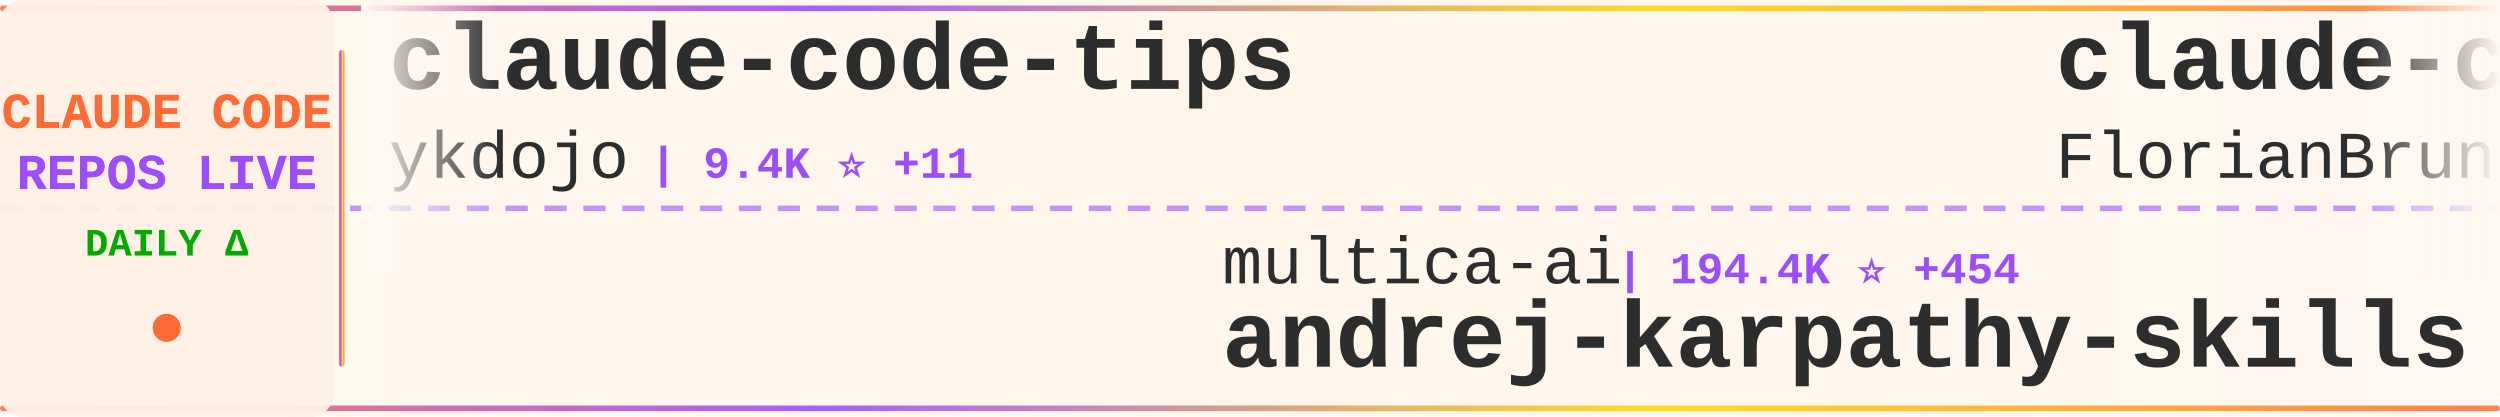
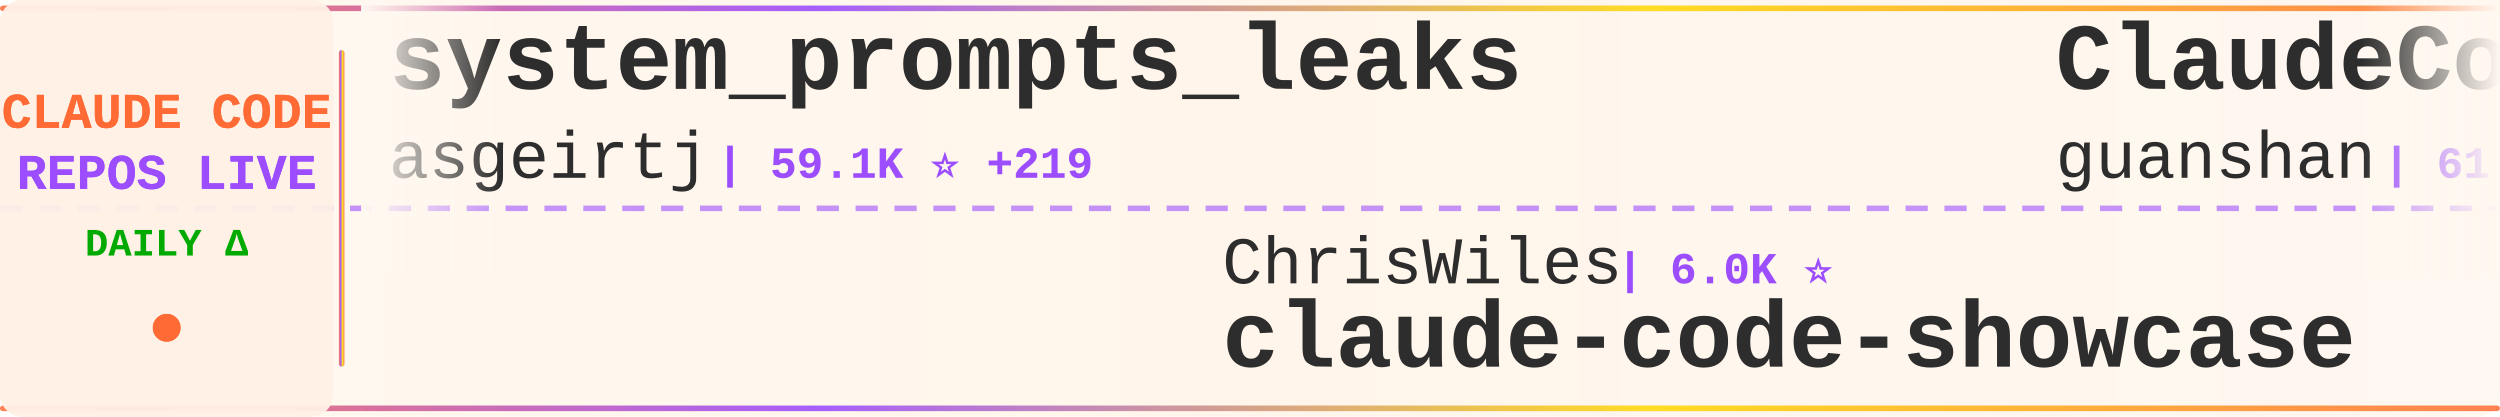
<svg xmlns="http://www.w3.org/2000/svg" width="900" height="150">
  <defs>
    <linearGradient id="tickerBg" x1="0%" y1="0%" x2="100%" y2="0%">
      <stop offset="0%" style="stop-color:#fff8f0;stop-opacity:0.98" />
      <stop offset="50%" style="stop-color:#fff5eb;stop-opacity:1" />
      <stop offset="100%" style="stop-color:#fff8f0;stop-opacity:0.98" />
    </linearGradient>
    <linearGradient id="borderGrad" x1="0%" y1="0%" x2="100%" y2="0%">
      <stop offset="0%" style="stop-color:#FF6B35;stop-opacity:0.85">
        <animate attributeName="stop-opacity" values="0.85;1;0.85" dur="2s" repeatCount="indefinite" />
      </stop>
      <stop offset="33%" style="stop-color:#9C4EFF;stop-opacity:0.9">
        <animate attributeName="stop-opacity" values="0.9;1;0.9" dur="2.2s" repeatCount="indefinite" />
      </stop>
      <stop offset="66%" style="stop-color:#FFD700;stop-opacity:0.85">
        <animate attributeName="stop-opacity" values="0.85;1;0.85" dur="1.8s" repeatCount="indefinite" />
      </stop>
      <stop offset="100%" style="stop-color:#FF6B35;stop-opacity:0.85">
        <animate attributeName="stop-opacity" values="0.85;1;0.85" dur="2s" repeatCount="indefinite" />
      </stop>
    </linearGradient>
    <filter id="textGlow">
      <feGaussianBlur stdDeviation="0.15" result="coloredBlur" />
      <feMerge>
        <feMergeNode in="coloredBlur" />
        <feMergeNode in="SourceGraphic" />
      </feMerge>
    </filter>
    <filter id="metricGlow">
      <feGaussianBlur stdDeviation="0.2" result="coloredBlur" />
      <feMerge>
        <feMergeNode in="coloredBlur" />
        <feMergeNode in="SourceGraphic" />
      </feMerge>
    </filter>
    <linearGradient id="leftFade" x1="0%" y1="0%" x2="100%" y2="0%">
      <stop offset="0%" style="stop-color:#fff8f0;stop-opacity:1" />
      <stop offset="100%" style="stop-color:#fff8f0;stop-opacity:0" />
    </linearGradient>
    <linearGradient id="rightFade" x1="0%" y1="0%" x2="100%" y2="0%">
      <stop offset="0%" style="stop-color:#fff8f0;stop-opacity:0" />
      <stop offset="100%" style="stop-color:#fff8f0;stop-opacity:1" />
    </linearGradient>
  </defs>
  <rect width="900" height="150" fill="url(#tickerBg)" rx="8" />
  <rect x="0" y="2" width="900" height="2" fill="url(#borderGrad)" rx="1" />
  <rect x="0" y="146" width="900" height="2" fill="url(#borderGrad)" rx="1" />
  <line x1="0" y1="75" x2="900" y2="75" stroke="#9C4EFF" stroke-width="2" stroke-dasharray="8 6" opacity="0.6" />
  <rect x="0" y="0" width="120" height="150" fill="#fff0e6" opacity="0.95" rx="8" />
  <text x="60" y="46" font-family="'Courier New', monospace" font-size="18" font-weight="bold" fill="#FF6B35" text-anchor="middle" filter="url(#textGlow)">
    CLAUDE CODE
  </text>
  <text x="60" y="68" font-family="'Courier New', monospace" font-size="18" font-weight="bold" fill="#9C4EFF" text-anchor="middle" filter="url(#textGlow)">
    REPOS LIVE
  </text>
  <text x="60" y="92" font-family="'Courier New', monospace" font-size="14" font-weight="bold" fill="#00aa00" text-anchor="middle">
    DAILY Δ
  </text>
  <circle cx="60" cy="118" r="5" fill="#FF6B35" filter="url(#metricGlow)">
    <animate attributeName="r" values="4;6;4" dur="1.5s" repeatCount="indefinite" />
    <animate attributeName="opacity" values="0.6;1;0.6" dur="1.5s" repeatCount="indefinite" />
  </circle>
  <rect x="122" y="18" width="2" height="114" fill="url(#borderGrad)" rx="1" />
  <clipPath id="tickerClip">
    <rect x="130" y="0" width="770" height="150" />
  </clipPath>
  <g clip-path="url(#tickerClip)">
    <g id="tickerItems">
      <animateTransform attributeName="transform" attributeType="XML" type="translate" from="0 0" to="-3000 0" dur="54s" repeatCount="indefinite" />
      <g transform="translate(0, 0)">
-         <text x="140" y="32" font-family="'Courier New', monospace" font-size="34" font-weight="bold" fill="#2d2d2d">claude-code-tips</text>
-         <text x="140" y="64" font-family="'Courier New', monospace" font-size="24" font-weight="normal" fill="#2d2d2d" opacity="1.0">ykdojo</text>
-         <text x="234" y="64" font-family="'Courier New', monospace" font-size="16" font-weight="bold" fill="#9C4EFF"> | 9.4K ⭐ +11</text>
+         <text x="140" y="32" font-family="'Courier New', monospace" font-size="34" font-weight="bold" fill="#2d2d2d">system_prompts_leaks</text>
+         <text x="140" y="64" font-family="'Courier New', monospace" font-size="24" font-weight="normal" fill="#2d2d2d" opacity="1.0">asgeirtj</text>
+         <text x="258" y="64" font-family="'Courier New', monospace" font-size="16" font-weight="bold" fill="#9C4EFF"> | 59.1K ⭐ +219</text>
      </g>
      <g transform="translate(300, 0)">
-         <text x="140" y="102" font-family="'Courier New', monospace" font-size="24" font-weight="normal" fill="#2d2d2d" opacity="1.0">multica-ai</text>
-         <text x="282" y="102" font-family="'Courier New', monospace" font-size="16" font-weight="bold" fill="#9C4EFF"> | 194.4K ⭐ +454</text>
-         <text x="140" y="132" font-family="'Courier New', monospace" font-size="34" font-weight="bold" fill="#2d2d2d">andrej-karpathy-skills</text>
+         <text x="140" y="102" font-family="'Courier New', monospace" font-size="24" font-weight="normal" fill="#2d2d2d" opacity="1.0">ChrisWiles</text>
+         <text x="282" y="102" font-family="'Courier New', monospace" font-size="16" font-weight="bold" fill="#9C4EFF"> | 6.0K ⭐</text>
+         <text x="140" y="132" font-family="'Courier New', monospace" font-size="34" font-weight="bold" fill="#2d2d2d">claude-code-showcase</text>
      </g>
      <g transform="translate(600, 0)">
-         <text x="140" y="32" font-family="'Courier New', monospace" font-size="34" font-weight="bold" fill="#2d2d2d">claude-code-ultimate-gui...</text>
-         <text x="140" y="64" font-family="'Courier New', monospace" font-size="24" font-weight="normal" fill="#2d2d2d" opacity="1.0">FlorianBruniaux</text>
-         <text x="342" y="64" font-family="'Courier New', monospace" font-size="16" font-weight="bold" fill="#9C4EFF"> | 5.5K ⭐ +9</text>
+         <text x="140" y="32" font-family="'Courier New', monospace" font-size="34" font-weight="bold" fill="#2d2d2d">ClaudeCode</text>
+         <text x="140" y="64" font-family="'Courier New', monospace" font-size="24" font-weight="normal" fill="#2d2d2d" opacity="1.0">guanshan</text>
+         <text x="258" y="64" font-family="'Courier New', monospace" font-size="16" font-weight="bold" fill="#9C4EFF"> | 61 ⭐</text>
      </g>
      <g transform="translate(900, 0)">
-         <text x="140" y="102" font-family="'Courier New', monospace" font-size="24" font-weight="normal" fill="#2d2d2d" opacity="1.0">Pimzino</text>
-         <text x="246" y="102" font-family="'Courier New', monospace" font-size="16" font-weight="bold" fill="#9C4EFF"> | 3.8K ⭐ +2</text>
-         <text x="140" y="132" font-family="'Courier New', monospace" font-size="34" font-weight="bold" fill="#2d2d2d">claude-code-spec-workflo...</text>
+         <text x="140" y="102" font-family="'Courier New', monospace" font-size="24" font-weight="normal" fill="#2d2d2d" opacity="1.0">xu-xiang</text>
+         <text x="258" y="102" font-family="'Courier New', monospace" font-size="16" font-weight="bold" fill="#9C4EFF"> | 1.7K ⭐ +12</text>
+         <text x="140" y="132" font-family="'Courier New', monospace" font-size="34" font-weight="bold" fill="#2d2d2d">everything-claude-code-z...</text>
      </g>
      <g transform="translate(1200, 0)">
-         <text x="140" y="32" font-family="'Courier New', monospace" font-size="34" font-weight="bold" fill="#2d2d2d">claude-code-webui</text>
-         <text x="140" y="64" font-family="'Courier New', monospace" font-size="24" font-weight="normal" fill="#2d2d2d" opacity="1.0">sugyan</text>
-         <text x="234" y="64" font-family="'Courier New', monospace" font-size="16" font-weight="bold" fill="#9C4EFF"> | 1.1K ⭐</text>
+         <text x="140" y="32" font-family="'Courier New', monospace" font-size="34" font-weight="bold" fill="#2d2d2d">sc-claude-code-files</text>
+         <text x="140" y="64" font-family="'Courier New', monospace" font-size="24" font-weight="normal" fill="#2d2d2d" opacity="1.0">https-deeplearning-ai</text>
+         <text x="414" y="64" font-family="'Courier New', monospace" font-size="16" font-weight="bold" fill="#9C4EFF"> | 535 ⭐</text>
      </g>
      <g transform="translate(1500, 0)">
-         <text x="140" y="102" font-family="'Courier New', monospace" font-size="24" font-weight="normal" fill="#2d2d2d" opacity="1.0">shareAI-lab</text>
-         <text x="294" y="102" font-family="'Courier New', monospace" font-size="16" font-weight="bold" fill="#9C4EFF"> | 71.5K ⭐ +126</text>
-         <text x="140" y="132" font-family="'Courier New', monospace" font-size="34" font-weight="bold" fill="#2d2d2d">learn-claude-code</text>
+         <text x="140" y="102" font-family="'Courier New', monospace" font-size="24" font-weight="normal" fill="#2d2d2d" opacity="1.0">carlvellotti</text>
+         <text x="306" y="102" font-family="'Courier New', monospace" font-size="16" font-weight="bold" fill="#9C4EFF"> | 2.1K ⭐</text>
+         <text x="140" y="132" font-family="'Courier New', monospace" font-size="34" font-weight="bold" fill="#2d2d2d">claude-code-pm-course</text>
      </g>
      <g transform="translate(1800, 0)">
-         <text x="140" y="32" font-family="'Courier New', monospace" font-size="34" font-weight="bold" fill="#2d2d2d">claude-code-guide</text>
-         <text x="140" y="64" font-family="'Courier New', monospace" font-size="24" font-weight="normal" fill="#2d2d2d" opacity="1.0">Cranot</text>
-         <text x="234" y="64" font-family="'Courier New', monospace" font-size="16" font-weight="bold" fill="#9C4EFF"> | 2.8K ⭐</text>
+         <text x="140" y="32" font-family="'Courier New', monospace" font-size="34" font-weight="bold" fill="#2d2d2d">ralph-claude-code</text>
+         <text x="140" y="64" font-family="'Courier New', monospace" font-size="24" font-weight="normal" fill="#2d2d2d" opacity="1.0">frankbria</text>
+         <text x="270" y="64" font-family="'Courier New', monospace" font-size="16" font-weight="bold" fill="#9C4EFF"> | 9.6K ⭐ +5</text>
      </g>
      <g transform="translate(2100, 0)">
-         <text x="140" y="102" font-family="'Courier New', monospace" font-size="24" font-weight="normal" fill="#2d2d2d" opacity="1.0">Chachamaru127</text>
-         <text x="318" y="102" font-family="'Courier New', monospace" font-size="16" font-weight="bold" fill="#9C4EFF"> | 3.0K ⭐ +6</text>
-         <text x="140" y="132" font-family="'Courier New', monospace" font-size="34" font-weight="bold" fill="#2d2d2d">claude-code-harness</text>
+         <text x="140" y="102" font-family="'Courier New', monospace" font-size="24" font-weight="normal" fill="#2d2d2d" opacity="1.0">chauncygu</text>
+         <text x="270" y="102" font-family="'Courier New', monospace" font-size="16" font-weight="bold" fill="#9C4EFF"> | 2.8K ⭐ +2</text>
+         <text x="140" y="132" font-family="'Courier New', monospace" font-size="34" font-weight="bold" fill="#2d2d2d">collection-claude-code-s...</text>
      </g>
      <g transform="translate(2400, 0)">
-         <text x="140" y="32" font-family="'Courier New', monospace" font-size="34" font-weight="bold" fill="#2d2d2d">oh-my-claudecode</text>
-         <text x="140" y="64" font-family="'Courier New', monospace" font-size="24" font-weight="normal" fill="#2d2d2d" opacity="1.0">Yeachan-Heo</text>
-         <text x="294" y="64" font-family="'Courier New', monospace" font-size="16" font-weight="bold" fill="#9C4EFF"> | 37.9K ⭐ +29</text>
+         <text x="140" y="32" font-family="'Courier New', monospace" font-size="34" font-weight="bold" fill="#2d2d2d">Open-ClaudeCode</text>
+         <text x="140" y="64" font-family="'Courier New', monospace" font-size="24" font-weight="normal" fill="#2d2d2d" opacity="1.0">LING71671</text>
+         <text x="270" y="64" font-family="'Courier New', monospace" font-size="16" font-weight="bold" fill="#9C4EFF"> | 923 ⭐ +3</text>
      </g>
      <g transform="translate(2700, 0)">
-         <text x="140" y="102" font-family="'Courier New', monospace" font-size="24" font-weight="normal" fill="#2d2d2d" opacity="1.0">fazxes</text>
-         <text x="234" y="102" font-family="'Courier New', monospace" font-size="16" font-weight="bold" fill="#9C4EFF"> | 225 ⭐</text>
-         <text x="140" y="132" font-family="'Courier New', monospace" font-size="34" font-weight="bold" fill="#2d2d2d">Claude-code</text>
+         <text x="140" y="102" font-family="'Courier New', monospace" font-size="24" font-weight="normal" fill="#2d2d2d" opacity="1.0">huangjia2019</text>
+         <text x="306" y="102" font-family="'Courier New', monospace" font-size="16" font-weight="bold" fill="#9C4EFF"> | 996 ⭐ +4</text>
+         <text x="140" y="132" font-family="'Courier New', monospace" font-size="34" font-weight="bold" fill="#2d2d2d">claude-code-engineering</text>
      </g>
      <g transform="translate(3000, 0)">
-         <text x="140" y="32" font-family="'Courier New', monospace" font-size="34" font-weight="bold" fill="#2d2d2d">claude-code-tips</text>
-         <text x="140" y="64" font-family="'Courier New', monospace" font-size="24" font-weight="normal" fill="#2d2d2d" opacity="1.0">ykdojo</text>
-         <text x="234" y="64" font-family="'Courier New', monospace" font-size="16" font-weight="bold" fill="#9C4EFF"> | 9.4K ⭐ +11</text>
+         <text x="140" y="32" font-family="'Courier New', monospace" font-size="34" font-weight="bold" fill="#2d2d2d">system_prompts_leaks</text>
+         <text x="140" y="64" font-family="'Courier New', monospace" font-size="24" font-weight="normal" fill="#2d2d2d" opacity="1.0">asgeirtj</text>
+         <text x="258" y="64" font-family="'Courier New', monospace" font-size="16" font-weight="bold" fill="#9C4EFF"> | 59.1K ⭐ +219</text>
      </g>
      <g transform="translate(3300, 0)">
-         <text x="140" y="102" font-family="'Courier New', monospace" font-size="24" font-weight="normal" fill="#2d2d2d" opacity="1.0">multica-ai</text>
-         <text x="282" y="102" font-family="'Courier New', monospace" font-size="16" font-weight="bold" fill="#9C4EFF"> | 194.4K ⭐ +454</text>
-         <text x="140" y="132" font-family="'Courier New', monospace" font-size="34" font-weight="bold" fill="#2d2d2d">andrej-karpathy-skills</text>
+         <text x="140" y="102" font-family="'Courier New', monospace" font-size="24" font-weight="normal" fill="#2d2d2d" opacity="1.0">ChrisWiles</text>
+         <text x="282" y="102" font-family="'Courier New', monospace" font-size="16" font-weight="bold" fill="#9C4EFF"> | 6.0K ⭐</text>
+         <text x="140" y="132" font-family="'Courier New', monospace" font-size="34" font-weight="bold" fill="#2d2d2d">claude-code-showcase</text>
      </g>
      <g transform="translate(3600, 0)">
-         <text x="140" y="32" font-family="'Courier New', monospace" font-size="34" font-weight="bold" fill="#2d2d2d">claude-code-ultimate-gui...</text>
-         <text x="140" y="64" font-family="'Courier New', monospace" font-size="24" font-weight="normal" fill="#2d2d2d" opacity="1.0">FlorianBruniaux</text>
-         <text x="342" y="64" font-family="'Courier New', monospace" font-size="16" font-weight="bold" fill="#9C4EFF"> | 5.5K ⭐ +9</text>
+         <text x="140" y="32" font-family="'Courier New', monospace" font-size="34" font-weight="bold" fill="#2d2d2d">ClaudeCode</text>
+         <text x="140" y="64" font-family="'Courier New', monospace" font-size="24" font-weight="normal" fill="#2d2d2d" opacity="1.0">guanshan</text>
+         <text x="258" y="64" font-family="'Courier New', monospace" font-size="16" font-weight="bold" fill="#9C4EFF"> | 61 ⭐</text>
      </g>
      <g transform="translate(3900, 0)">
-         <text x="140" y="102" font-family="'Courier New', monospace" font-size="24" font-weight="normal" fill="#2d2d2d" opacity="1.0">Pimzino</text>
-         <text x="246" y="102" font-family="'Courier New', monospace" font-size="16" font-weight="bold" fill="#9C4EFF"> | 3.8K ⭐ +2</text>
-         <text x="140" y="132" font-family="'Courier New', monospace" font-size="34" font-weight="bold" fill="#2d2d2d">claude-code-spec-workflo...</text>
+         <text x="140" y="102" font-family="'Courier New', monospace" font-size="24" font-weight="normal" fill="#2d2d2d" opacity="1.0">xu-xiang</text>
+         <text x="258" y="102" font-family="'Courier New', monospace" font-size="16" font-weight="bold" fill="#9C4EFF"> | 1.7K ⭐ +12</text>
+         <text x="140" y="132" font-family="'Courier New', monospace" font-size="34" font-weight="bold" fill="#2d2d2d">everything-claude-code-z...</text>
      </g>
    </g>
  </g>
  <rect x="130" y="0" width="50" height="100" fill="url(#leftFade)" />
  <rect x="850" y="0" width="50" height="100" fill="url(#rightFade)" />
</svg>
